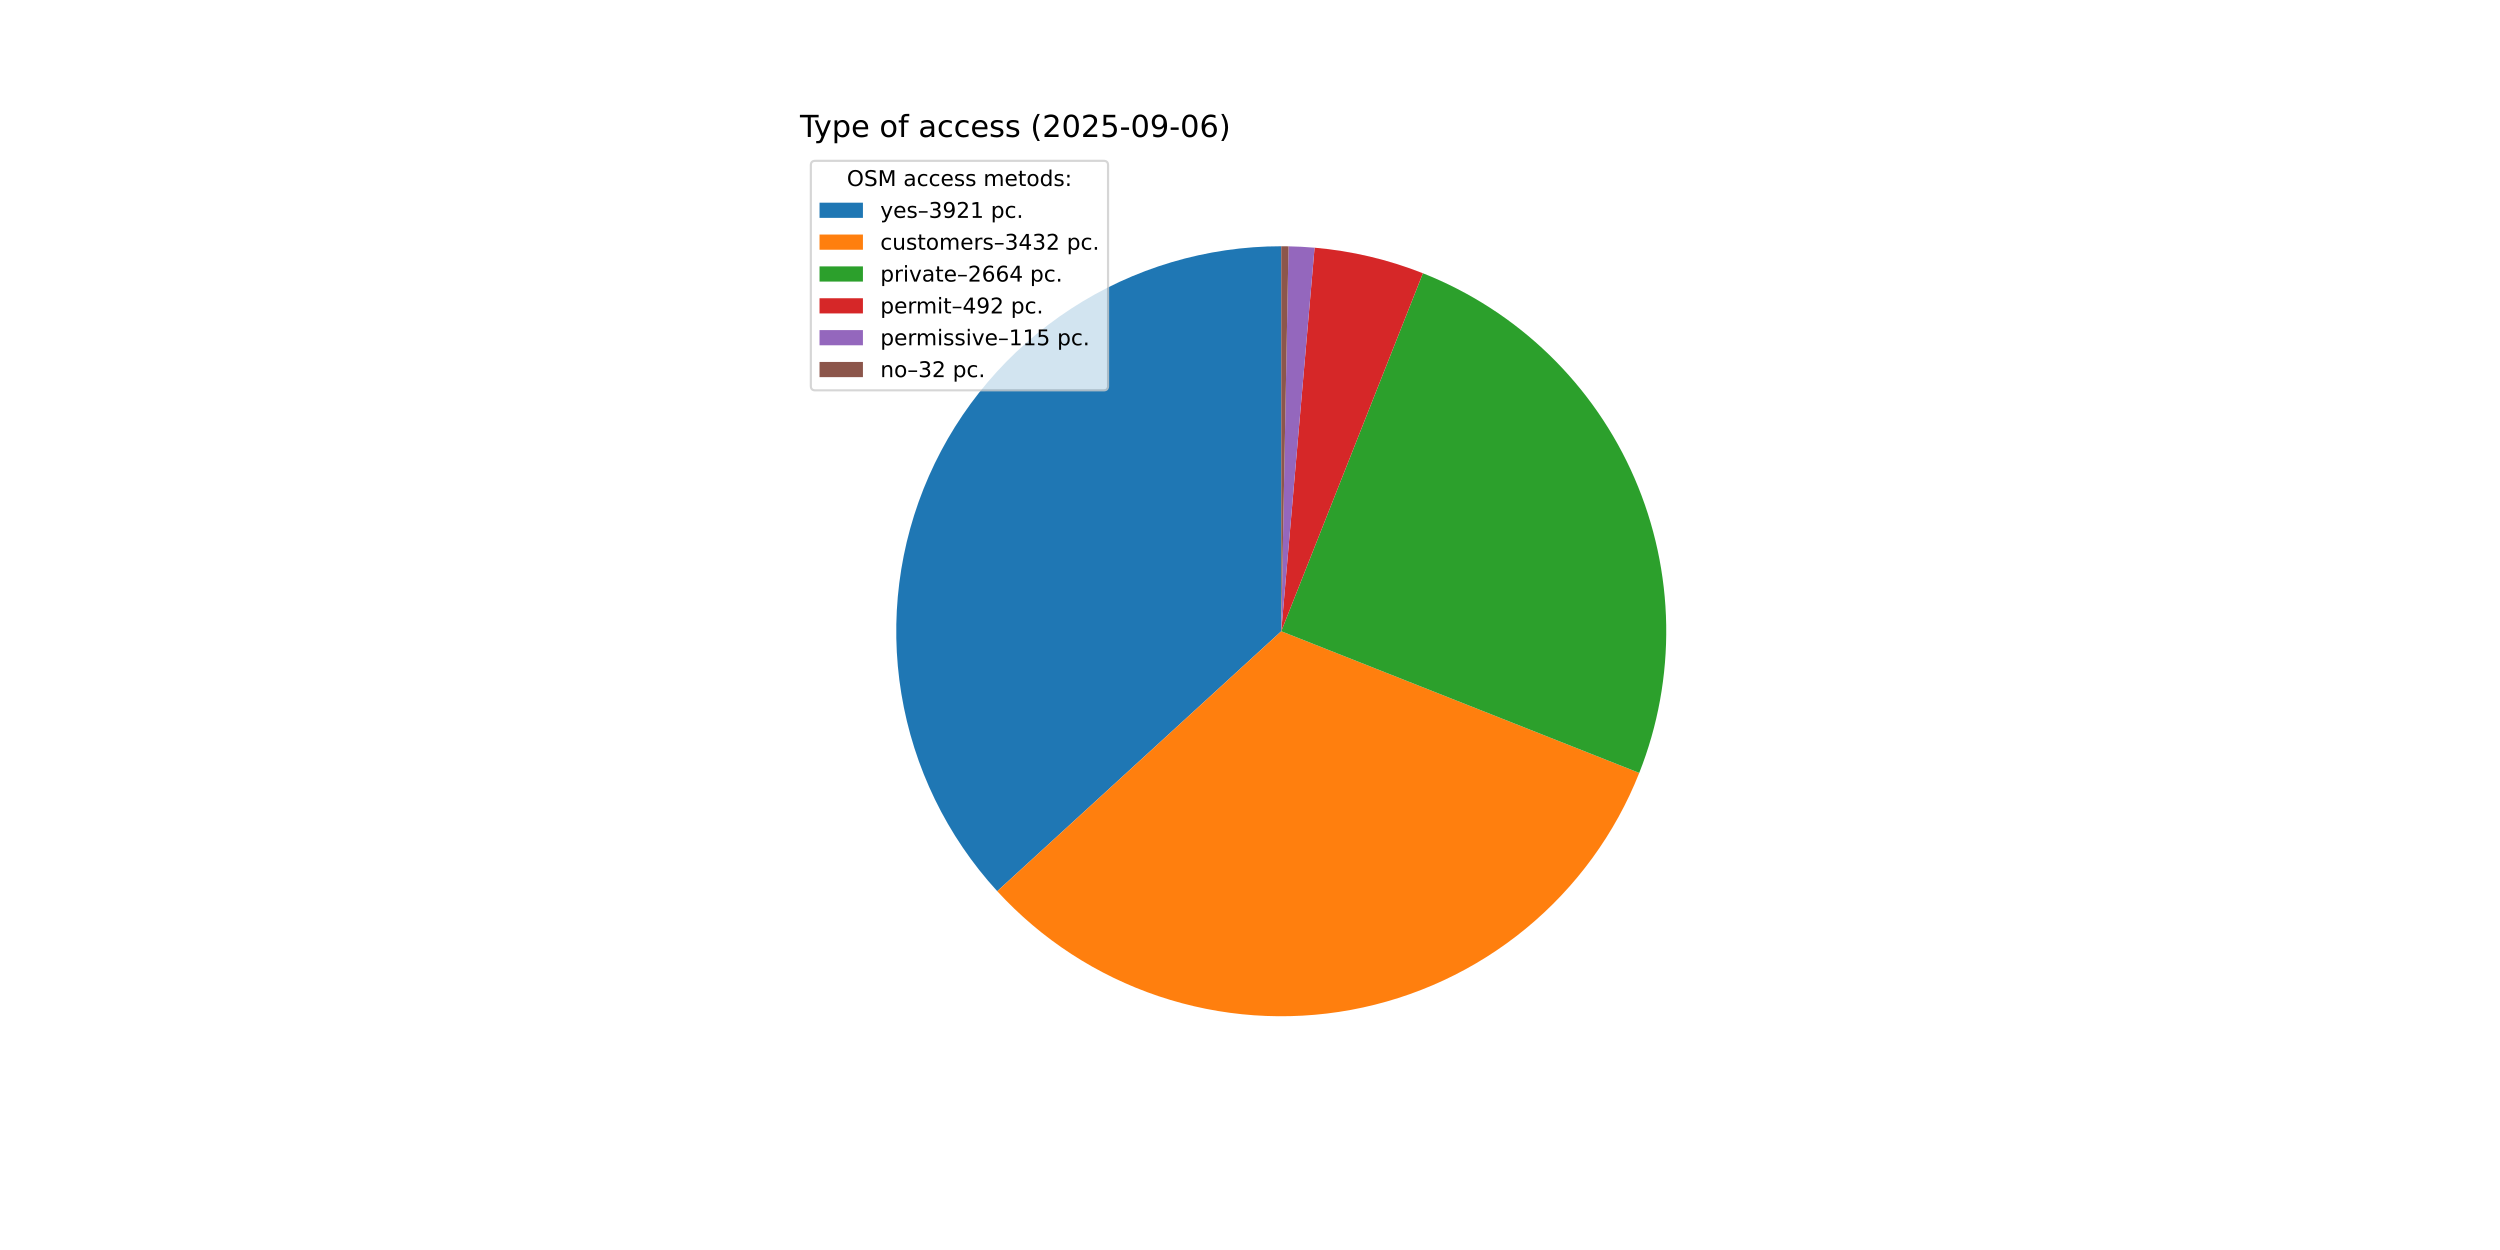
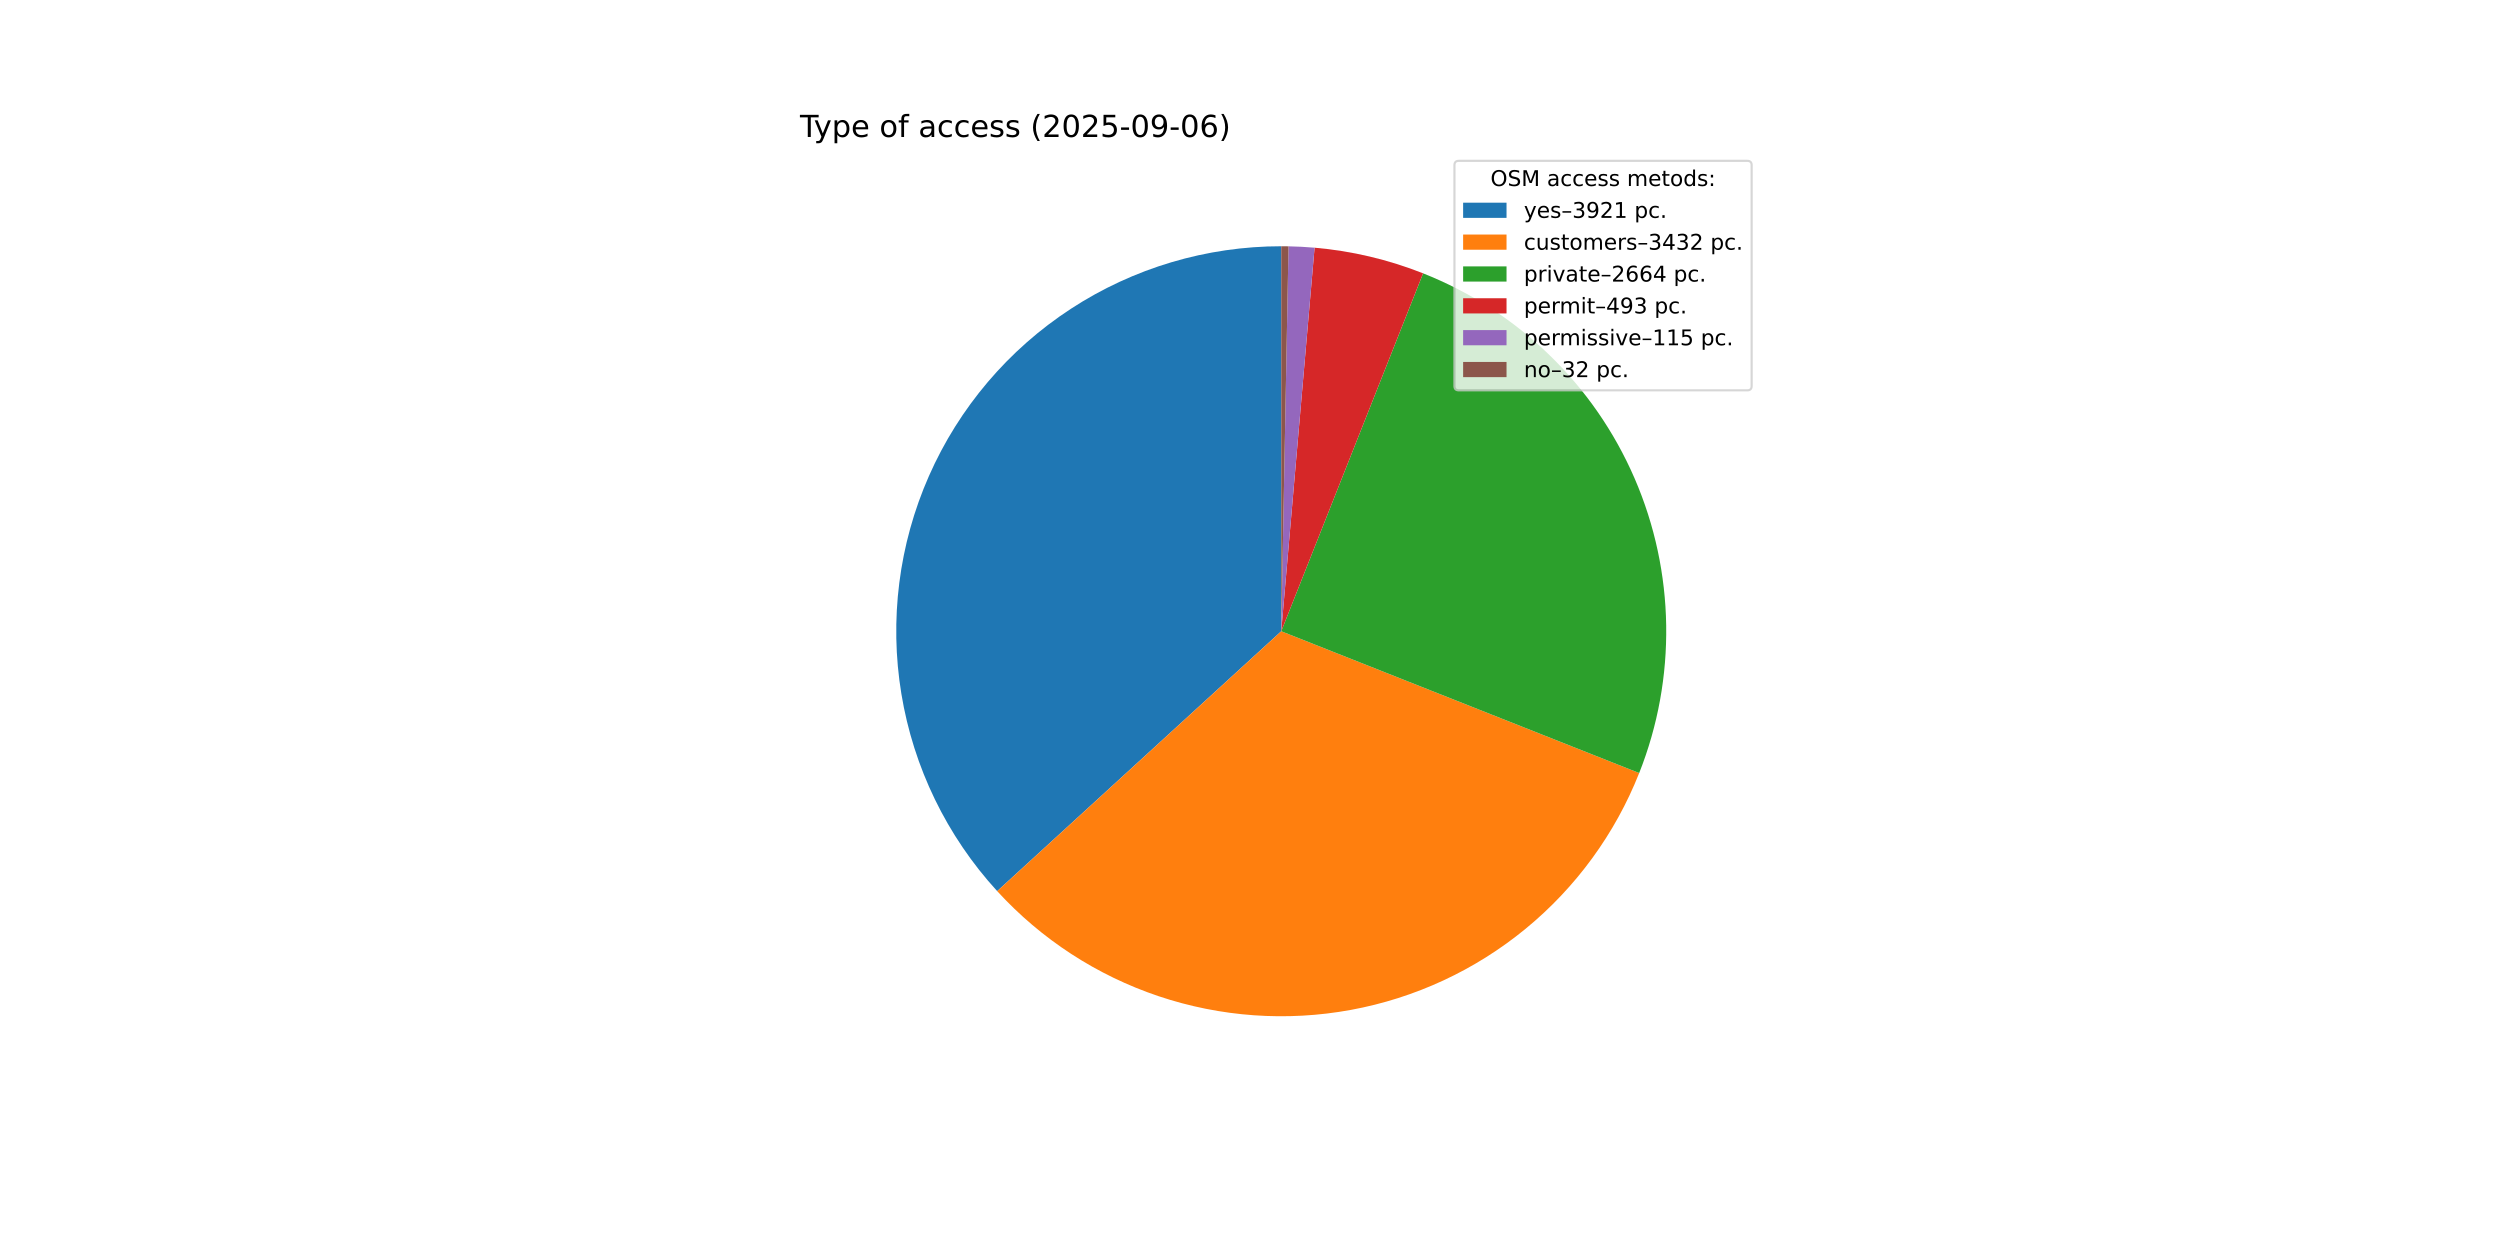
<svg xmlns="http://www.w3.org/2000/svg" xmlns:xlink="http://www.w3.org/1999/xlink" width="1152pt" height="576pt" viewBox="0 0 1152 576" version="1.1">
  <defs>
    <style type="text/css">*{stroke-linejoin: round; stroke-linecap: butt}</style>
  </defs>
  <g id="figure_1">
    <g id="patch_1">
      <path d="M 0 576  L 1152 576  L 1152 0  L 0 0  z " style="fill: #ffffff" />
    </g>
    <g id="axes_1">
      <g id="patch_2">
-         <path d="M 590.4 113.472  C 555.984 113.472 522.3 123.487 493.474 142.29  C 464.648 161.093 441.908 187.884 428.037 219.382  C 414.167 250.879 409.758 285.742 415.349 319.702  C 420.94 353.661 436.294 385.27 459.53 410.658  L 590.4 290.88  z " style="fill: #1f77b4" />
+         <path d="M 590.4 113.472  C 555.987 113.472 522.306 123.485 493.482 142.285  C 464.658 161.085 441.918 187.871 428.045 219.364  C 414.173 250.857 409.759 285.716 415.344 319.673  C 420.929 353.63 436.276 385.239 459.504 410.63  L 590.4 290.88  z " style="fill: #1f77b4" />
      </g>
      <g id="patch_3">
-         <path d="M 459.53 410.658  C 479.836 432.844 505.455 449.507 533.969 459.074  C 562.483 468.641 592.967 470.801 622.545 465.352  C 652.123 459.902 679.835 447.019 703.068 427.919  C 726.3 408.818 744.298 384.12 755.364 356.153  L 590.4 290.88  z " style="fill: #ff7f0e" />
+         <path d="M 459.504 410.63  C 479.804 432.818 505.416 449.485 533.924 459.059  C 562.433 468.632 592.913 470.801 622.491 465.362  C 652.068 459.922 679.782 447.05 703.018 427.959  C 726.255 408.869 744.261 384.18 755.337 356.22  L 590.4 290.88  z " style="fill: #ff7f0e" />
      </g>
      <g id="patch_4">
-         <path d="M 755.364 356.153  C 763.935 334.49 768.156 311.35 767.786 288.056  C 767.415 264.762 762.459 241.767 753.202 220.388  C 743.945 199.009 730.567 179.662 713.833 163.452  C 697.1 147.243 677.336 134.488 655.673 125.916  L 590.4 290.88  z " style="fill: #2ca02c" />
+         <path d="M 755.337 356.22  C 772.658 312.497 771.902 263.632 753.236 220.466  C 734.57 177.3 699.485 143.28 655.765 125.953  L 590.4 290.88  z " style="fill: #2ca02c" />
      </g>
      <g id="patch_5">
-         <path d="M 655.673 125.916  C 647.694 122.759 639.496 120.185 631.143 118.214  C 622.791 116.243 614.307 114.881 605.758 114.138  L 590.4 290.88  z " style="fill: #d62728" />
+         <path d="M 655.765 125.953  C 647.771 122.785 639.558 120.202 631.191 118.225  C 622.823 116.248 614.322 114.882 605.756 114.138  L 590.4 290.88  z " style="fill: #d62728" />
      </g>
      <g id="patch_6">
-         <path d="M 605.758 114.138  C 603.76 113.964 601.76 113.825 599.758 113.719  C 597.756 113.613 595.752 113.541 593.747 113.504  L 590.4 290.88  z " style="fill: #9467bd" />
+         <path d="M 605.756 114.138  C 603.759 113.964 601.759 113.825 599.757 113.719  C 597.755 113.613 595.751 113.541 593.747 113.504  L 590.4 290.88  z " style="fill: #9467bd" />
      </g>
      <g id="patch_7">
-         <path d="M 593.747 113.504  C 593.189 113.493 592.632 113.485 592.074 113.48  C 591.516 113.475 590.958 113.472 590.4 113.472  L 590.4 290.88  z " style="fill: #8c564b" />
+         <path d="M 593.747 113.504  C 593.189 113.493 592.631 113.485 592.073 113.48  C 591.516 113.475 590.958 113.472 590.4 113.472  L 590.4 290.88  z " style="fill: #8c564b" />
      </g>
      <g id="matplotlib.axis_1" />
      <g id="matplotlib.axis_2" />
      <g id="text_1">
        <g transform="translate(368.64 63.12) scale(0.14 -0.14)">
          <defs>
            <path id="DejaVuSans-54" d="M -19 4666  L 3928 4666  L 3928 4134  L 2272 4134  L 2272 0  L 1638 0  L 1638 4134  L -19 4134  L -19 4666  z " transform="scale(0.015625)" />
            <path id="DejaVuSans-79" d="M 2059 -325  Q 1816 -950 1584 -1140  Q 1353 -1331 966 -1331  L 506 -1331  L 506 -850  L 844 -850  Q 1081 -850 1212 -737  Q 1344 -625 1503 -206  L 1606 56  L 191 3500  L 800 3500  L 1894 763  L 2988 3500  L 3597 3500  L 2059 -325  z " transform="scale(0.015625)" />
            <path id="DejaVuSans-70" d="M 1159 525  L 1159 -1331  L 581 -1331  L 581 3500  L 1159 3500  L 1159 2969  Q 1341 3281 1617 3432  Q 1894 3584 2278 3584  Q 2916 3584 3314 3078  Q 3713 2572 3713 1747  Q 3713 922 3314 415  Q 2916 -91 2278 -91  Q 1894 -91 1617 61  Q 1341 213 1159 525  z M 3116 1747  Q 3116 2381 2855 2742  Q 2594 3103 2138 3103  Q 1681 3103 1420 2742  Q 1159 2381 1159 1747  Q 1159 1113 1420 752  Q 1681 391 2138 391  Q 2594 391 2855 752  Q 3116 1113 3116 1747  z " transform="scale(0.015625)" />
            <path id="DejaVuSans-65" d="M 3597 1894  L 3597 1613  L 953 1613  Q 991 1019 1311 708  Q 1631 397 2203 397  Q 2534 397 2845 478  Q 3156 559 3463 722  L 3463 178  Q 3153 47 2828 -22  Q 2503 -91 2169 -91  Q 1331 -91 842 396  Q 353 884 353 1716  Q 353 2575 817 3079  Q 1281 3584 2069 3584  Q 2775 3584 3186 3129  Q 3597 2675 3597 1894  z M 3022 2063  Q 3016 2534 2758 2815  Q 2500 3097 2075 3097  Q 1594 3097 1305 2825  Q 1016 2553 972 2059  L 3022 2063  z " transform="scale(0.015625)" />
            <path id="DejaVuSans-20" transform="scale(0.015625)" />
            <path id="DejaVuSans-6f" d="M 1959 3097  Q 1497 3097 1228 2736  Q 959 2375 959 1747  Q 959 1119 1226 758  Q 1494 397 1959 397  Q 2419 397 2687 759  Q 2956 1122 2956 1747  Q 2956 2369 2687 2733  Q 2419 3097 1959 3097  z M 1959 3584  Q 2709 3584 3137 3096  Q 3566 2609 3566 1747  Q 3566 888 3137 398  Q 2709 -91 1959 -91  Q 1206 -91 779 398  Q 353 888 353 1747  Q 353 2609 779 3096  Q 1206 3584 1959 3584  z " transform="scale(0.015625)" />
            <path id="DejaVuSans-66" d="M 2375 4863  L 2375 4384  L 1825 4384  Q 1516 4384 1395 4259  Q 1275 4134 1275 3809  L 1275 3500  L 2222 3500  L 2222 3053  L 1275 3053  L 1275 0  L 697 0  L 697 3053  L 147 3053  L 147 3500  L 697 3500  L 697 3744  Q 697 4328 969 4595  Q 1241 4863 1831 4863  L 2375 4863  z " transform="scale(0.015625)" />
            <path id="DejaVuSans-61" d="M 2194 1759  Q 1497 1759 1228 1600  Q 959 1441 959 1056  Q 959 750 1161 570  Q 1363 391 1709 391  Q 2188 391 2477 730  Q 2766 1069 2766 1631  L 2766 1759  L 2194 1759  z M 3341 1997  L 3341 0  L 2766 0  L 2766 531  Q 2569 213 2275 61  Q 1981 -91 1556 -91  Q 1019 -91 701 211  Q 384 513 384 1019  Q 384 1609 779 1909  Q 1175 2209 1959 2209  L 2766 2209  L 2766 2266  Q 2766 2663 2505 2880  Q 2244 3097 1772 3097  Q 1472 3097 1187 3025  Q 903 2953 641 2809  L 641 3341  Q 956 3463 1253 3523  Q 1550 3584 1831 3584  Q 2591 3584 2966 3190  Q 3341 2797 3341 1997  z " transform="scale(0.015625)" />
            <path id="DejaVuSans-63" d="M 3122 3366  L 3122 2828  Q 2878 2963 2633 3030  Q 2388 3097 2138 3097  Q 1578 3097 1268 2742  Q 959 2388 959 1747  Q 959 1106 1268 751  Q 1578 397 2138 397  Q 2388 397 2633 464  Q 2878 531 3122 666  L 3122 134  Q 2881 22 2623 -34  Q 2366 -91 2075 -91  Q 1284 -91 818 406  Q 353 903 353 1747  Q 353 2603 823 3093  Q 1294 3584 2113 3584  Q 2378 3584 2631 3529  Q 2884 3475 3122 3366  z " transform="scale(0.015625)" />
            <path id="DejaVuSans-73" d="M 2834 3397  L 2834 2853  Q 2591 2978 2328 3040  Q 2066 3103 1784 3103  Q 1356 3103 1142 2972  Q 928 2841 928 2578  Q 928 2378 1081 2264  Q 1234 2150 1697 2047  L 1894 2003  Q 2506 1872 2764 1633  Q 3022 1394 3022 966  Q 3022 478 2636 193  Q 2250 -91 1575 -91  Q 1294 -91 989 -36  Q 684 19 347 128  L 347 722  Q 666 556 975 473  Q 1284 391 1588 391  Q 1994 391 2212 530  Q 2431 669 2431 922  Q 2431 1156 2273 1281  Q 2116 1406 1581 1522  L 1381 1569  Q 847 1681 609 1914  Q 372 2147 372 2553  Q 372 3047 722 3315  Q 1072 3584 1716 3584  Q 2034 3584 2315 3537  Q 2597 3491 2834 3397  z " transform="scale(0.015625)" />
            <path id="DejaVuSans-28" d="M 1984 4856  Q 1566 4138 1362 3434  Q 1159 2731 1159 2009  Q 1159 1288 1364 580  Q 1569 -128 1984 -844  L 1484 -844  Q 1016 -109 783 600  Q 550 1309 550 2009  Q 550 2706 781 3412  Q 1013 4119 1484 4856  L 1984 4856  z " transform="scale(0.015625)" />
            <path id="DejaVuSans-32" d="M 1228 531  L 3431 531  L 3431 0  L 469 0  L 469 531  Q 828 903 1448 1529  Q 2069 2156 2228 2338  Q 2531 2678 2651 2914  Q 2772 3150 2772 3378  Q 2772 3750 2511 3984  Q 2250 4219 1831 4219  Q 1534 4219 1204 4116  Q 875 4013 500 3803  L 500 4441  Q 881 4594 1212 4672  Q 1544 4750 1819 4750  Q 2544 4750 2975 4387  Q 3406 4025 3406 3419  Q 3406 3131 3298 2873  Q 3191 2616 2906 2266  Q 2828 2175 2409 1742  Q 1991 1309 1228 531  z " transform="scale(0.015625)" />
            <path id="DejaVuSans-30" d="M 2034 4250  Q 1547 4250 1301 3770  Q 1056 3291 1056 2328  Q 1056 1369 1301 889  Q 1547 409 2034 409  Q 2525 409 2770 889  Q 3016 1369 3016 2328  Q 3016 3291 2770 3770  Q 2525 4250 2034 4250  z M 2034 4750  Q 2819 4750 3233 4129  Q 3647 3509 3647 2328  Q 3647 1150 3233 529  Q 2819 -91 2034 -91  Q 1250 -91 836 529  Q 422 1150 422 2328  Q 422 3509 836 4129  Q 1250 4750 2034 4750  z " transform="scale(0.015625)" />
            <path id="DejaVuSans-35" d="M 691 4666  L 3169 4666  L 3169 4134  L 1269 4134  L 1269 2991  Q 1406 3038 1543 3061  Q 1681 3084 1819 3084  Q 2600 3084 3056 2656  Q 3513 2228 3513 1497  Q 3513 744 3044 326  Q 2575 -91 1722 -91  Q 1428 -91 1123 -41  Q 819 9 494 109  L 494 744  Q 775 591 1075 516  Q 1375 441 1709 441  Q 2250 441 2565 725  Q 2881 1009 2881 1497  Q 2881 1984 2565 2268  Q 2250 2553 1709 2553  Q 1456 2553 1204 2497  Q 953 2441 691 2322  L 691 4666  z " transform="scale(0.015625)" />
            <path id="DejaVuSans-2d" d="M 313 2009  L 1997 2009  L 1997 1497  L 313 1497  L 313 2009  z " transform="scale(0.015625)" />
            <path id="DejaVuSans-39" d="M 703 97  L 703 672  Q 941 559 1184 500  Q 1428 441 1663 441  Q 2288 441 2617 861  Q 2947 1281 2994 2138  Q 2813 1869 2534 1725  Q 2256 1581 1919 1581  Q 1219 1581 811 2004  Q 403 2428 403 3163  Q 403 3881 828 4315  Q 1253 4750 1959 4750  Q 2769 4750 3195 4129  Q 3622 3509 3622 2328  Q 3622 1225 3098 567  Q 2575 -91 1691 -91  Q 1453 -91 1209 -44  Q 966 3 703 97  z M 1959 2075  Q 2384 2075 2632 2365  Q 2881 2656 2881 3163  Q 2881 3666 2632 3958  Q 2384 4250 1959 4250  Q 1534 4250 1286 3958  Q 1038 3666 1038 3163  Q 1038 2656 1286 2365  Q 1534 2075 1959 2075  z " transform="scale(0.015625)" />
            <path id="DejaVuSans-36" d="M 2113 2584  Q 1688 2584 1439 2293  Q 1191 2003 1191 1497  Q 1191 994 1439 701  Q 1688 409 2113 409  Q 2538 409 2786 701  Q 3034 994 3034 1497  Q 3034 2003 2786 2293  Q 2538 2584 2113 2584  z M 3366 4563  L 3366 3988  Q 3128 4100 2886 4159  Q 2644 4219 2406 4219  Q 1781 4219 1451 3797  Q 1122 3375 1075 2522  Q 1259 2794 1537 2939  Q 1816 3084 2150 3084  Q 2853 3084 3261 2657  Q 3669 2231 3669 1497  Q 3669 778 3244 343  Q 2819 -91 2113 -91  Q 1303 -91 875 529  Q 447 1150 447 2328  Q 447 3434 972 4092  Q 1497 4750 2381 4750  Q 2619 4750 2861 4703  Q 3103 4656 3366 4563  z " transform="scale(0.015625)" />
            <path id="DejaVuSans-29" d="M 513 4856  L 1013 4856  Q 1481 4119 1714 3412  Q 1947 2706 1947 2009  Q 1947 1309 1714 600  Q 1481 -109 1013 -844  L 513 -844  Q 928 -128 1133 580  Q 1338 1288 1338 2009  Q 1338 2731 1133 3434  Q 928 4138 513 4856  z " transform="scale(0.015625)" />
          </defs>
          <use xlink:href="#DejaVuSans-54" />
          <use xlink:href="#DejaVuSans-79" x="45.459" />
          <use xlink:href="#DejaVuSans-70" x="104.639" />
          <use xlink:href="#DejaVuSans-65" x="168.115" />
          <use xlink:href="#DejaVuSans-20" x="229.639" />
          <use xlink:href="#DejaVuSans-6f" x="261.426" />
          <use xlink:href="#DejaVuSans-66" x="322.607" />
          <use xlink:href="#DejaVuSans-20" x="357.812" />
          <use xlink:href="#DejaVuSans-61" x="389.6" />
          <use xlink:href="#DejaVuSans-63" x="450.879" />
          <use xlink:href="#DejaVuSans-63" x="505.859" />
          <use xlink:href="#DejaVuSans-65" x="560.84" />
          <use xlink:href="#DejaVuSans-73" x="622.363" />
          <use xlink:href="#DejaVuSans-73" x="674.463" />
          <use xlink:href="#DejaVuSans-20" x="726.562" />
          <use xlink:href="#DejaVuSans-28" x="758.35" />
          <use xlink:href="#DejaVuSans-32" x="797.363" />
          <use xlink:href="#DejaVuSans-30" x="860.986" />
          <use xlink:href="#DejaVuSans-32" x="924.609" />
          <use xlink:href="#DejaVuSans-35" x="988.232" />
          <use xlink:href="#DejaVuSans-2d" x="1051.855" />
          <use xlink:href="#DejaVuSans-30" x="1087.939" />
          <use xlink:href="#DejaVuSans-39" x="1151.562" />
          <use xlink:href="#DejaVuSans-2d" x="1215.186" />
          <use xlink:href="#DejaVuSans-30" x="1251.27" />
          <use xlink:href="#DejaVuSans-36" x="1314.893" />
          <use xlink:href="#DejaVuSans-29" x="1378.516" />
        </g>
      </g>
      <g id="legend_1">
        <g id="patch_8">
-           <path d="M 375.64 179.867  L 508.592 179.867  Q 510.592 179.867 510.592 177.867  L 510.592 76.12  Q 510.592 74.12 508.592 74.12  L 375.64 74.12  Q 373.64 74.12 373.64 76.12  L 373.64 177.867  Q 373.64 179.867 375.64 179.867  z " style="fill: #ffffff; opacity: 0.8; stroke: #cccccc; stroke-linejoin: miter" />
+           <path d="M 672.208 179.867  L 805.16 179.867  Q 807.16 179.867 807.16 177.867  L 807.16 76.12  Q 807.16 74.12 805.16 74.12  L 672.208 74.12  Q 670.208 74.12 670.208 76.12  L 670.208 177.867  Q 670.208 179.867 672.208 179.867  z " style="fill: #ffffff; opacity: 0.8; stroke: #cccccc; stroke-linejoin: miter" />
        </g>
        <g id="text_2">
-           <g transform="translate(390.2353 85.71844) scale(0.1 -0.1)">
+           <g transform="translate(686.8038 85.71844) scale(0.1 -0.1)">
            <defs>
              <path id="DejaVuSans-4f" d="M 2522 4238  Q 1834 4238 1429 3725  Q 1025 3213 1025 2328  Q 1025 1447 1429 934  Q 1834 422 2522 422  Q 3209 422 3611 934  Q 4013 1447 4013 2328  Q 4013 3213 3611 3725  Q 3209 4238 2522 4238  z M 2522 4750  Q 3503 4750 4090 4092  Q 4678 3434 4678 2328  Q 4678 1225 4090 567  Q 3503 -91 2522 -91  Q 1538 -91 948 565  Q 359 1222 359 2328  Q 359 3434 948 4092  Q 1538 4750 2522 4750  z " transform="scale(0.015625)" />
              <path id="DejaVuSans-53" d="M 3425 4513  L 3425 3897  Q 3066 4069 2747 4153  Q 2428 4238 2131 4238  Q 1616 4238 1336 4038  Q 1056 3838 1056 3469  Q 1056 3159 1242 3001  Q 1428 2844 1947 2747  L 2328 2669  Q 3034 2534 3370 2195  Q 3706 1856 3706 1288  Q 3706 609 3251 259  Q 2797 -91 1919 -91  Q 1588 -91 1214 -16  Q 841 59 441 206  L 441 856  Q 825 641 1194 531  Q 1563 422 1919 422  Q 2459 422 2753 634  Q 3047 847 3047 1241  Q 3047 1584 2836 1778  Q 2625 1972 2144 2069  L 1759 2144  Q 1053 2284 737 2584  Q 422 2884 422 3419  Q 422 4038 858 4394  Q 1294 4750 2059 4750  Q 2388 4750 2728 4690  Q 3069 4631 3425 4513  z " transform="scale(0.015625)" />
              <path id="DejaVuSans-4d" d="M 628 4666  L 1569 4666  L 2759 1491  L 3956 4666  L 4897 4666  L 4897 0  L 4281 0  L 4281 4097  L 3078 897  L 2444 897  L 1241 4097  L 1241 0  L 628 0  L 628 4666  z " transform="scale(0.015625)" />
              <path id="DejaVuSans-6d" d="M 3328 2828  Q 3544 3216 3844 3400  Q 4144 3584 4550 3584  Q 5097 3584 5394 3201  Q 5691 2819 5691 2113  L 5691 0  L 5113 0  L 5113 2094  Q 5113 2597 4934 2840  Q 4756 3084 4391 3084  Q 3944 3084 3684 2787  Q 3425 2491 3425 1978  L 3425 0  L 2847 0  L 2847 2094  Q 2847 2600 2669 2842  Q 2491 3084 2119 3084  Q 1678 3084 1418 2786  Q 1159 2488 1159 1978  L 1159 0  L 581 0  L 581 3500  L 1159 3500  L 1159 2956  Q 1356 3278 1631 3431  Q 1906 3584 2284 3584  Q 2666 3584 2933 3390  Q 3200 3197 3328 2828  z " transform="scale(0.015625)" />
              <path id="DejaVuSans-74" d="M 1172 4494  L 1172 3500  L 2356 3500  L 2356 3053  L 1172 3053  L 1172 1153  Q 1172 725 1289 603  Q 1406 481 1766 481  L 2356 481  L 2356 0  L 1766 0  Q 1100 0 847 248  Q 594 497 594 1153  L 594 3053  L 172 3053  L 172 3500  L 594 3500  L 594 4494  L 1172 4494  z " transform="scale(0.015625)" />
              <path id="DejaVuSans-64" d="M 2906 2969  L 2906 4863  L 3481 4863  L 3481 0  L 2906 0  L 2906 525  Q 2725 213 2448 61  Q 2172 -91 1784 -91  Q 1150 -91 751 415  Q 353 922 353 1747  Q 353 2572 751 3078  Q 1150 3584 1784 3584  Q 2172 3584 2448 3432  Q 2725 3281 2906 2969  z M 947 1747  Q 947 1113 1208 752  Q 1469 391 1925 391  Q 2381 391 2643 752  Q 2906 1113 2906 1747  Q 2906 2381 2643 2742  Q 2381 3103 1925 3103  Q 1469 3103 1208 2742  Q 947 2381 947 1747  z " transform="scale(0.015625)" />
              <path id="DejaVuSans-3a" d="M 750 794  L 1409 794  L 1409 0  L 750 0  L 750 794  z M 750 3309  L 1409 3309  L 1409 2516  L 750 2516  L 750 3309  z " transform="scale(0.015625)" />
            </defs>
            <use xlink:href="#DejaVuSans-4f" />
            <use xlink:href="#DejaVuSans-53" x="78.711" />
            <use xlink:href="#DejaVuSans-4d" x="142.188" />
            <use xlink:href="#DejaVuSans-20" x="228.467" />
            <use xlink:href="#DejaVuSans-61" x="260.254" />
            <use xlink:href="#DejaVuSans-63" x="321.533" />
            <use xlink:href="#DejaVuSans-63" x="376.514" />
            <use xlink:href="#DejaVuSans-65" x="431.494" />
            <use xlink:href="#DejaVuSans-73" x="493.018" />
            <use xlink:href="#DejaVuSans-73" x="545.117" />
            <use xlink:href="#DejaVuSans-20" x="597.217" />
            <use xlink:href="#DejaVuSans-6d" x="629.004" />
            <use xlink:href="#DejaVuSans-65" x="726.416" />
            <use xlink:href="#DejaVuSans-74" x="787.939" />
            <use xlink:href="#DejaVuSans-6f" x="827.148" />
            <use xlink:href="#DejaVuSans-64" x="888.33" />
            <use xlink:href="#DejaVuSans-73" x="951.807" />
            <use xlink:href="#DejaVuSans-3a" x="1003.906" />
          </g>
        </g>
        <g id="patch_9">
-           <path d="M 377.64 100.397  L 397.64 100.397  L 397.64 93.397  L 377.64 93.397  z " style="fill: #1f77b4" />
+           <path d="M 674.208 100.397  L 694.208 100.397  L 694.208 93.397  L 674.208 93.397  z " style="fill: #1f77b4" />
        </g>
        <g id="text_3">
-           <g transform="translate(405.64 100.3966) scale(0.1 -0.1)">
+           <g transform="translate(702.2084 100.3966) scale(0.1 -0.1)">
            <defs>
              <path id="DejaVuSans-2013" d="M 313 1978  L 2888 1978  L 2888 1528  L 313 1528  L 313 1978  z " transform="scale(0.015625)" />
              <path id="DejaVuSans-33" d="M 2597 2516  Q 3050 2419 3304 2112  Q 3559 1806 3559 1356  Q 3559 666 3084 287  Q 2609 -91 1734 -91  Q 1441 -91 1130 -33  Q 819 25 488 141  L 488 750  Q 750 597 1062 519  Q 1375 441 1716 441  Q 2309 441 2620 675  Q 2931 909 2931 1356  Q 2931 1769 2642 2001  Q 2353 2234 1838 2234  L 1294 2234  L 1294 2753  L 1863 2753  Q 2328 2753 2575 2939  Q 2822 3125 2822 3475  Q 2822 3834 2567 4026  Q 2313 4219 1838 4219  Q 1578 4219 1281 4162  Q 984 4106 628 3988  L 628 4550  Q 988 4650 1302 4700  Q 1616 4750 1894 4750  Q 2613 4750 3031 4423  Q 3450 4097 3450 3541  Q 3450 3153 3228 2886  Q 3006 2619 2597 2516  z " transform="scale(0.015625)" />
              <path id="DejaVuSans-31" d="M 794 531  L 1825 531  L 1825 4091  L 703 3866  L 703 4441  L 1819 4666  L 2450 4666  L 2450 531  L 3481 531  L 3481 0  L 794 0  L 794 531  z " transform="scale(0.015625)" />
              <path id="DejaVuSans-2e" d="M 684 794  L 1344 794  L 1344 0  L 684 0  L 684 794  z " transform="scale(0.015625)" />
            </defs>
            <use xlink:href="#DejaVuSans-79" />
            <use xlink:href="#DejaVuSans-65" x="59.18" />
            <use xlink:href="#DejaVuSans-73" x="120.703" />
            <use xlink:href="#DejaVuSans-2013" x="172.803" />
            <use xlink:href="#DejaVuSans-33" x="222.803" />
            <use xlink:href="#DejaVuSans-39" x="286.426" />
            <use xlink:href="#DejaVuSans-32" x="350.049" />
            <use xlink:href="#DejaVuSans-31" x="413.672" />
            <use xlink:href="#DejaVuSans-20" x="477.295" />
            <use xlink:href="#DejaVuSans-70" x="509.082" />
            <use xlink:href="#DejaVuSans-63" x="572.559" />
            <use xlink:href="#DejaVuSans-2e" x="627.539" />
          </g>
        </g>
        <g id="patch_10">
-           <path d="M 377.64 115.075  L 397.64 115.075  L 397.64 108.075  L 377.64 108.075  z " style="fill: #ff7f0e" />
+           <path d="M 674.208 115.075  L 694.208 115.075  L 694.208 108.075  L 674.208 108.075  z " style="fill: #ff7f0e" />
        </g>
        <g id="text_4">
-           <g transform="translate(405.64 115.0747) scale(0.1 -0.1)">
+           <g transform="translate(702.2084 115.0747) scale(0.1 -0.1)">
            <defs>
              <path id="DejaVuSans-75" d="M 544 1381  L 544 3500  L 1119 3500  L 1119 1403  Q 1119 906 1312 657  Q 1506 409 1894 409  Q 2359 409 2629 706  Q 2900 1003 2900 1516  L 2900 3500  L 3475 3500  L 3475 0  L 2900 0  L 2900 538  Q 2691 219 2414 64  Q 2138 -91 1772 -91  Q 1169 -91 856 284  Q 544 659 544 1381  z M 1991 3584  L 1991 3584  z " transform="scale(0.015625)" />
              <path id="DejaVuSans-72" d="M 2631 2963  Q 2534 3019 2420 3045  Q 2306 3072 2169 3072  Q 1681 3072 1420 2755  Q 1159 2438 1159 1844  L 1159 0  L 581 0  L 581 3500  L 1159 3500  L 1159 2956  Q 1341 3275 1631 3429  Q 1922 3584 2338 3584  Q 2397 3584 2469 3576  Q 2541 3569 2628 3553  L 2631 2963  z " transform="scale(0.015625)" />
              <path id="DejaVuSans-34" d="M 2419 4116  L 825 1625  L 2419 1625  L 2419 4116  z M 2253 4666  L 3047 4666  L 3047 1625  L 3713 1625  L 3713 1100  L 3047 1100  L 3047 0  L 2419 0  L 2419 1100  L 313 1100  L 313 1709  L 2253 4666  z " transform="scale(0.015625)" />
            </defs>
            <use xlink:href="#DejaVuSans-63" />
            <use xlink:href="#DejaVuSans-75" x="54.98" />
            <use xlink:href="#DejaVuSans-73" x="118.359" />
            <use xlink:href="#DejaVuSans-74" x="170.459" />
            <use xlink:href="#DejaVuSans-6f" x="209.668" />
            <use xlink:href="#DejaVuSans-6d" x="270.85" />
            <use xlink:href="#DejaVuSans-65" x="368.262" />
            <use xlink:href="#DejaVuSans-72" x="429.785" />
            <use xlink:href="#DejaVuSans-73" x="470.898" />
            <use xlink:href="#DejaVuSans-2013" x="522.998" />
            <use xlink:href="#DejaVuSans-33" x="572.998" />
            <use xlink:href="#DejaVuSans-34" x="636.621" />
            <use xlink:href="#DejaVuSans-33" x="700.244" />
            <use xlink:href="#DejaVuSans-32" x="763.867" />
            <use xlink:href="#DejaVuSans-20" x="827.49" />
            <use xlink:href="#DejaVuSans-70" x="859.277" />
            <use xlink:href="#DejaVuSans-63" x="922.754" />
            <use xlink:href="#DejaVuSans-2e" x="977.734" />
          </g>
        </g>
        <g id="patch_11">
-           <path d="M 377.64 129.753  L 397.64 129.753  L 397.64 122.753  L 377.64 122.753  z " style="fill: #2ca02c" />
+           <path d="M 674.208 129.753  L 694.208 129.753  L 694.208 122.753  L 674.208 122.753  z " style="fill: #2ca02c" />
        </g>
        <g id="text_5">
-           <g transform="translate(405.64 129.7528) scale(0.1 -0.1)">
+           <g transform="translate(702.2084 129.7528) scale(0.1 -0.1)">
            <defs>
              <path id="DejaVuSans-69" d="M 603 3500  L 1178 3500  L 1178 0  L 603 0  L 603 3500  z M 603 4863  L 1178 4863  L 1178 4134  L 603 4134  L 603 4863  z " transform="scale(0.015625)" />
              <path id="DejaVuSans-76" d="M 191 3500  L 800 3500  L 1894 563  L 2988 3500  L 3597 3500  L 2284 0  L 1503 0  L 191 3500  z " transform="scale(0.015625)" />
            </defs>
            <use xlink:href="#DejaVuSans-70" />
            <use xlink:href="#DejaVuSans-72" x="63.477" />
            <use xlink:href="#DejaVuSans-69" x="104.59" />
            <use xlink:href="#DejaVuSans-76" x="132.373" />
            <use xlink:href="#DejaVuSans-61" x="191.553" />
            <use xlink:href="#DejaVuSans-74" x="252.832" />
            <use xlink:href="#DejaVuSans-65" x="292.041" />
            <use xlink:href="#DejaVuSans-2013" x="353.564" />
            <use xlink:href="#DejaVuSans-32" x="403.564" />
            <use xlink:href="#DejaVuSans-36" x="467.188" />
            <use xlink:href="#DejaVuSans-36" x="530.811" />
            <use xlink:href="#DejaVuSans-34" x="594.434" />
            <use xlink:href="#DejaVuSans-20" x="658.057" />
            <use xlink:href="#DejaVuSans-70" x="689.844" />
            <use xlink:href="#DejaVuSans-63" x="753.32" />
            <use xlink:href="#DejaVuSans-2e" x="808.301" />
          </g>
        </g>
        <g id="patch_12">
-           <path d="M 377.64 144.431  L 397.64 144.431  L 397.64 137.431  L 377.64 137.431  z " style="fill: #d62728" />
+           <path d="M 674.208 144.431  L 694.208 144.431  L 694.208 137.431  L 674.208 137.431  z " style="fill: #d62728" />
        </g>
        <g id="text_6">
-           <g transform="translate(405.64 144.4309) scale(0.1 -0.1)">
+           <g transform="translate(702.2084 144.4309) scale(0.1 -0.1)">
            <use xlink:href="#DejaVuSans-70" />
            <use xlink:href="#DejaVuSans-65" x="63.477" />
            <use xlink:href="#DejaVuSans-72" x="125" />
            <use xlink:href="#DejaVuSans-6d" x="164.363" />
            <use xlink:href="#DejaVuSans-69" x="261.775" />
            <use xlink:href="#DejaVuSans-74" x="289.559" />
            <use xlink:href="#DejaVuSans-2013" x="328.768" />
            <use xlink:href="#DejaVuSans-34" x="378.768" />
            <use xlink:href="#DejaVuSans-39" x="442.391" />
-             <use xlink:href="#DejaVuSans-32" x="506.014" />
+             <use xlink:href="#DejaVuSans-33" x="506.014" />
            <use xlink:href="#DejaVuSans-20" x="569.637" />
            <use xlink:href="#DejaVuSans-70" x="601.424" />
            <use xlink:href="#DejaVuSans-63" x="664.9" />
            <use xlink:href="#DejaVuSans-2e" x="719.881" />
          </g>
        </g>
        <g id="patch_13">
-           <path d="M 377.64 159.109  L 397.64 159.109  L 397.64 152.109  L 377.64 152.109  z " style="fill: #9467bd" />
+           <path d="M 674.208 159.109  L 694.208 159.109  L 694.208 152.109  L 674.208 152.109  z " style="fill: #9467bd" />
        </g>
        <g id="text_7">
-           <g transform="translate(405.64 159.1091) scale(0.1 -0.1)">
+           <g transform="translate(702.2084 159.1091) scale(0.1 -0.1)">
            <use xlink:href="#DejaVuSans-70" />
            <use xlink:href="#DejaVuSans-65" x="63.477" />
            <use xlink:href="#DejaVuSans-72" x="125" />
            <use xlink:href="#DejaVuSans-6d" x="164.363" />
            <use xlink:href="#DejaVuSans-69" x="261.775" />
            <use xlink:href="#DejaVuSans-73" x="289.559" />
            <use xlink:href="#DejaVuSans-73" x="341.658" />
            <use xlink:href="#DejaVuSans-69" x="393.758" />
            <use xlink:href="#DejaVuSans-76" x="421.541" />
            <use xlink:href="#DejaVuSans-65" x="480.721" />
            <use xlink:href="#DejaVuSans-2013" x="542.244" />
            <use xlink:href="#DejaVuSans-31" x="592.244" />
            <use xlink:href="#DejaVuSans-31" x="655.867" />
            <use xlink:href="#DejaVuSans-35" x="719.49" />
            <use xlink:href="#DejaVuSans-20" x="783.113" />
            <use xlink:href="#DejaVuSans-70" x="814.9" />
            <use xlink:href="#DejaVuSans-63" x="878.377" />
            <use xlink:href="#DejaVuSans-2e" x="933.357" />
          </g>
        </g>
        <g id="patch_14">
-           <path d="M 377.64 173.787  L 397.64 173.787  L 397.64 166.787  L 377.64 166.787  z " style="fill: #8c564b" />
+           <path d="M 674.208 173.787  L 694.208 173.787  L 694.208 166.787  L 674.208 166.787  z " style="fill: #8c564b" />
        </g>
        <g id="text_8">
-           <g transform="translate(405.64 173.7872) scale(0.1 -0.1)">
+           <g transform="translate(702.2084 173.7872) scale(0.1 -0.1)">
            <defs>
              <path id="DejaVuSans-6e" d="M 3513 2113  L 3513 0  L 2938 0  L 2938 2094  Q 2938 2591 2744 2837  Q 2550 3084 2163 3084  Q 1697 3084 1428 2787  Q 1159 2491 1159 1978  L 1159 0  L 581 0  L 581 3500  L 1159 3500  L 1159 2956  Q 1366 3272 1645 3428  Q 1925 3584 2291 3584  Q 2894 3584 3203 3211  Q 3513 2838 3513 2113  z " transform="scale(0.015625)" />
            </defs>
            <use xlink:href="#DejaVuSans-6e" />
            <use xlink:href="#DejaVuSans-6f" x="63.379" />
            <use xlink:href="#DejaVuSans-2013" x="124.561" />
            <use xlink:href="#DejaVuSans-33" x="174.561" />
            <use xlink:href="#DejaVuSans-32" x="238.184" />
            <use xlink:href="#DejaVuSans-20" x="301.807" />
            <use xlink:href="#DejaVuSans-70" x="333.594" />
            <use xlink:href="#DejaVuSans-63" x="397.07" />
            <use xlink:href="#DejaVuSans-2e" x="452.051" />
          </g>
        </g>
      </g>
    </g>
  </g>
</svg>
